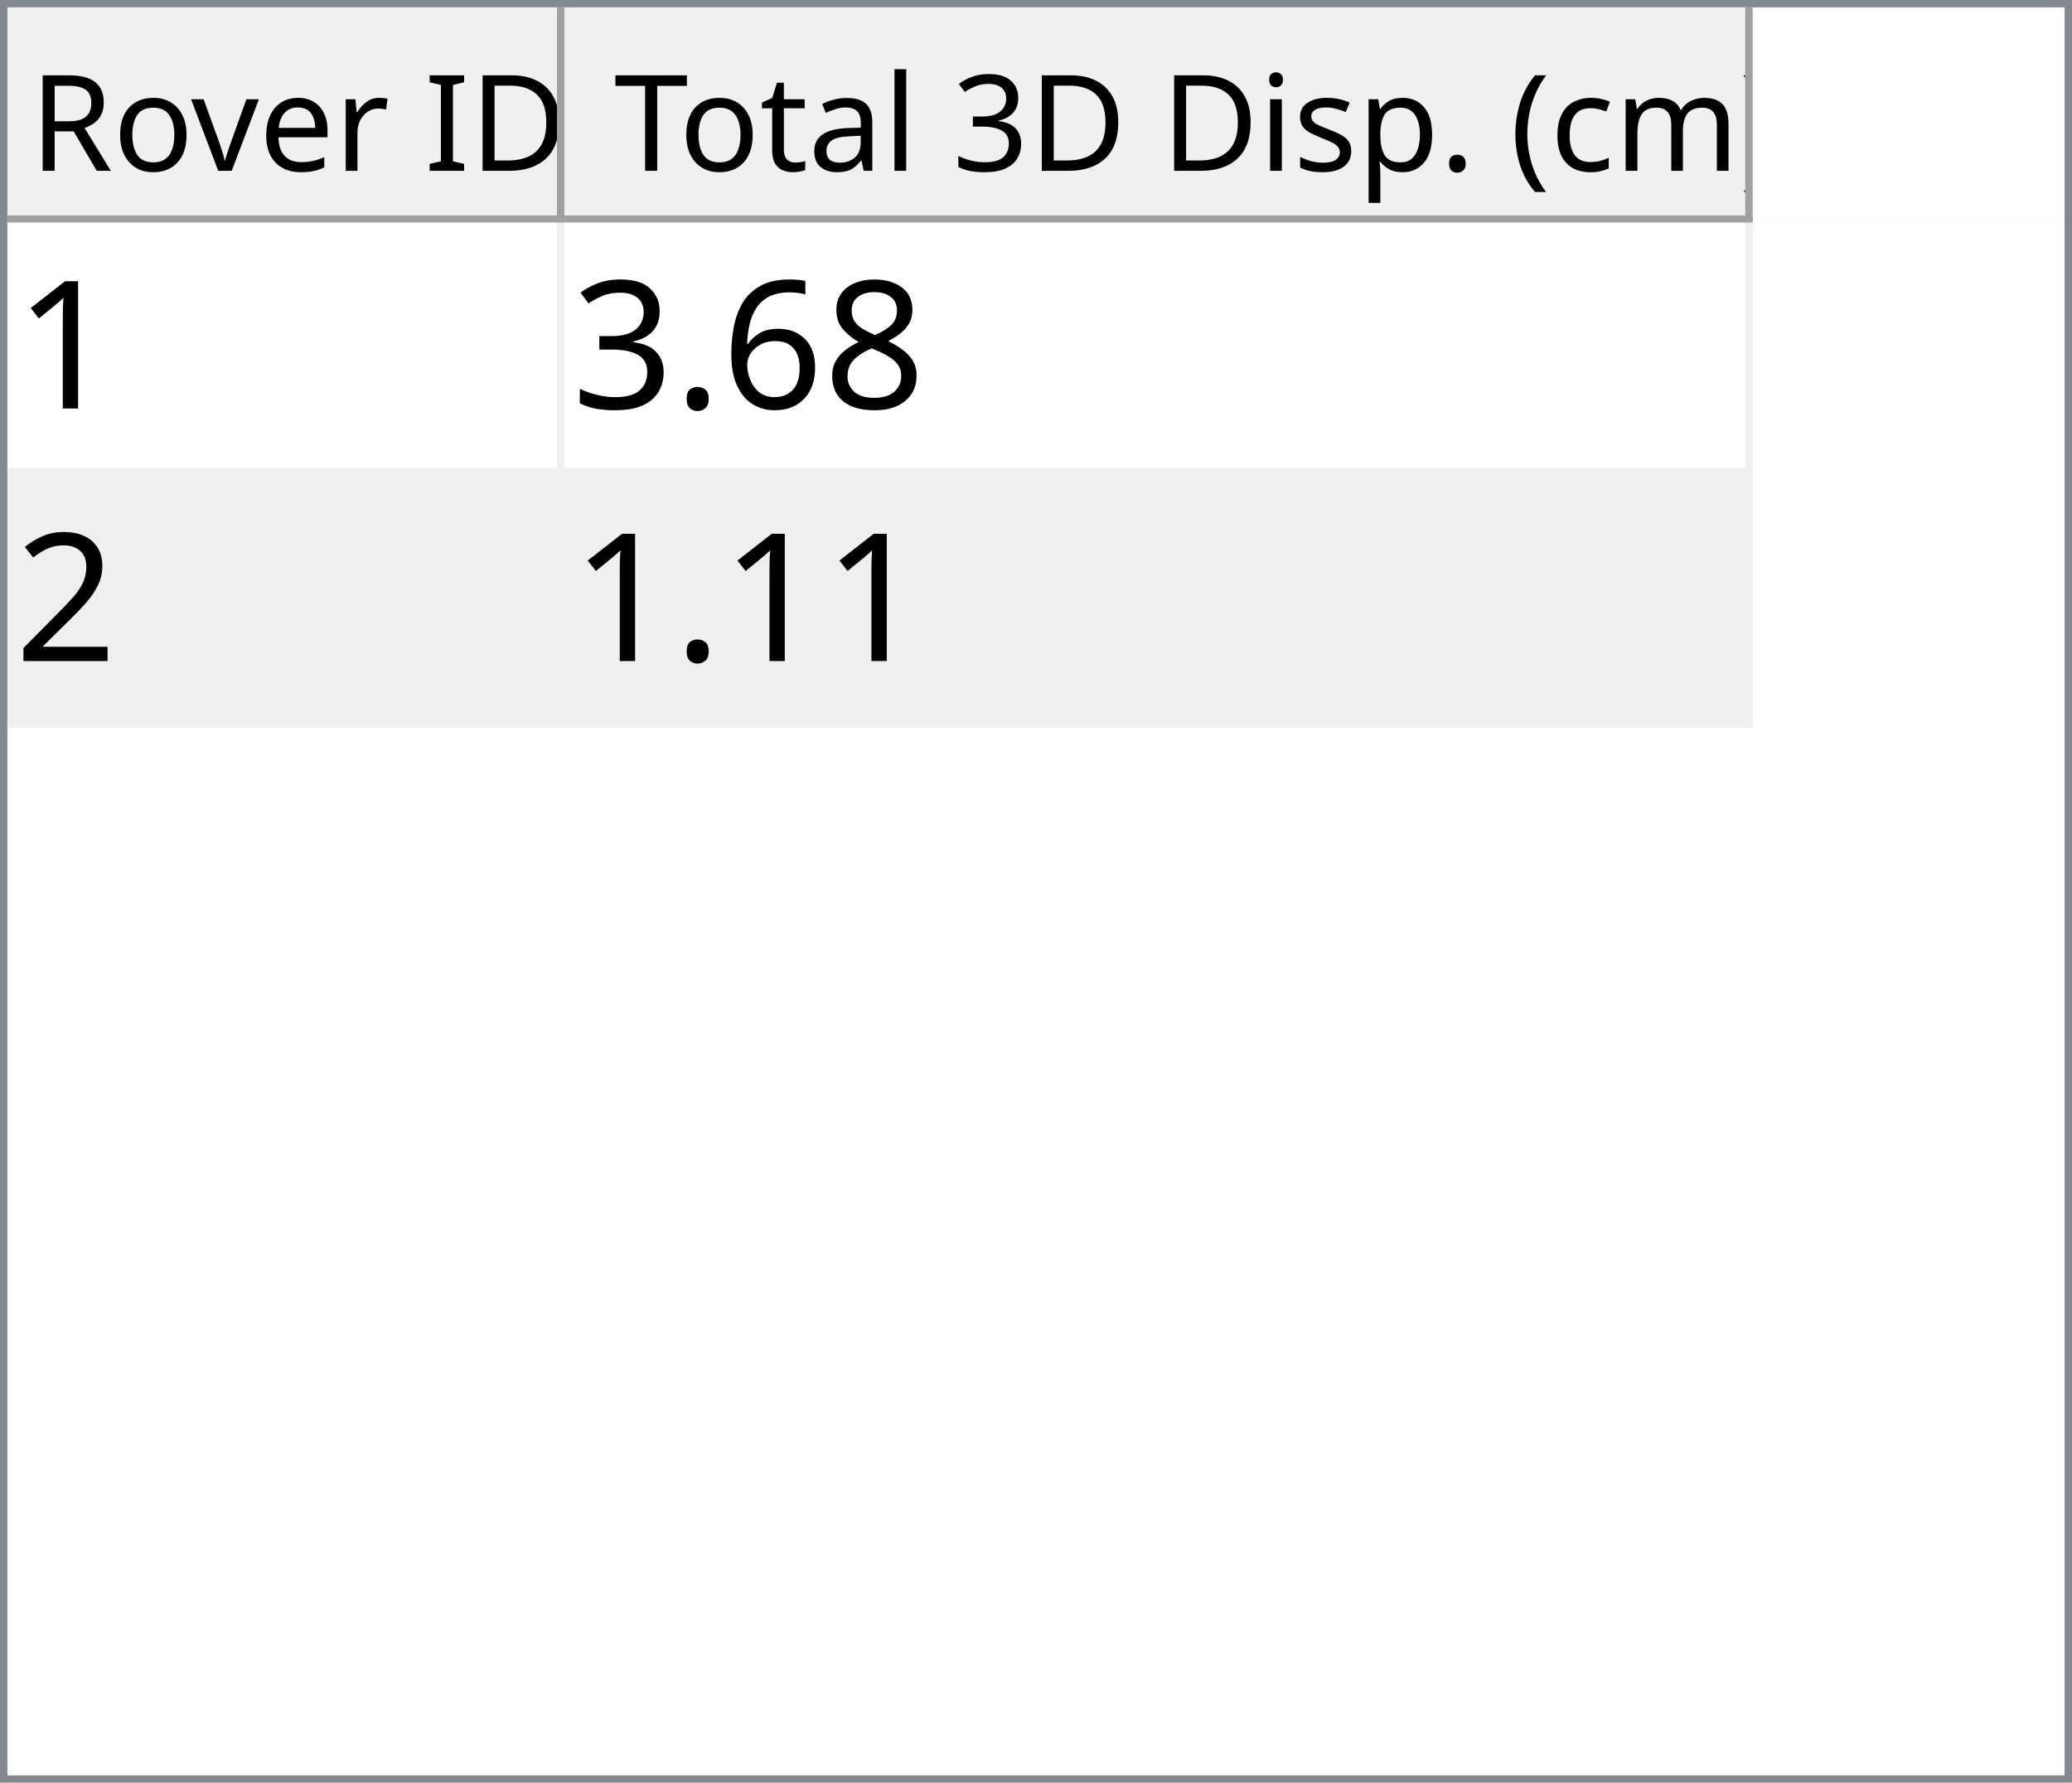
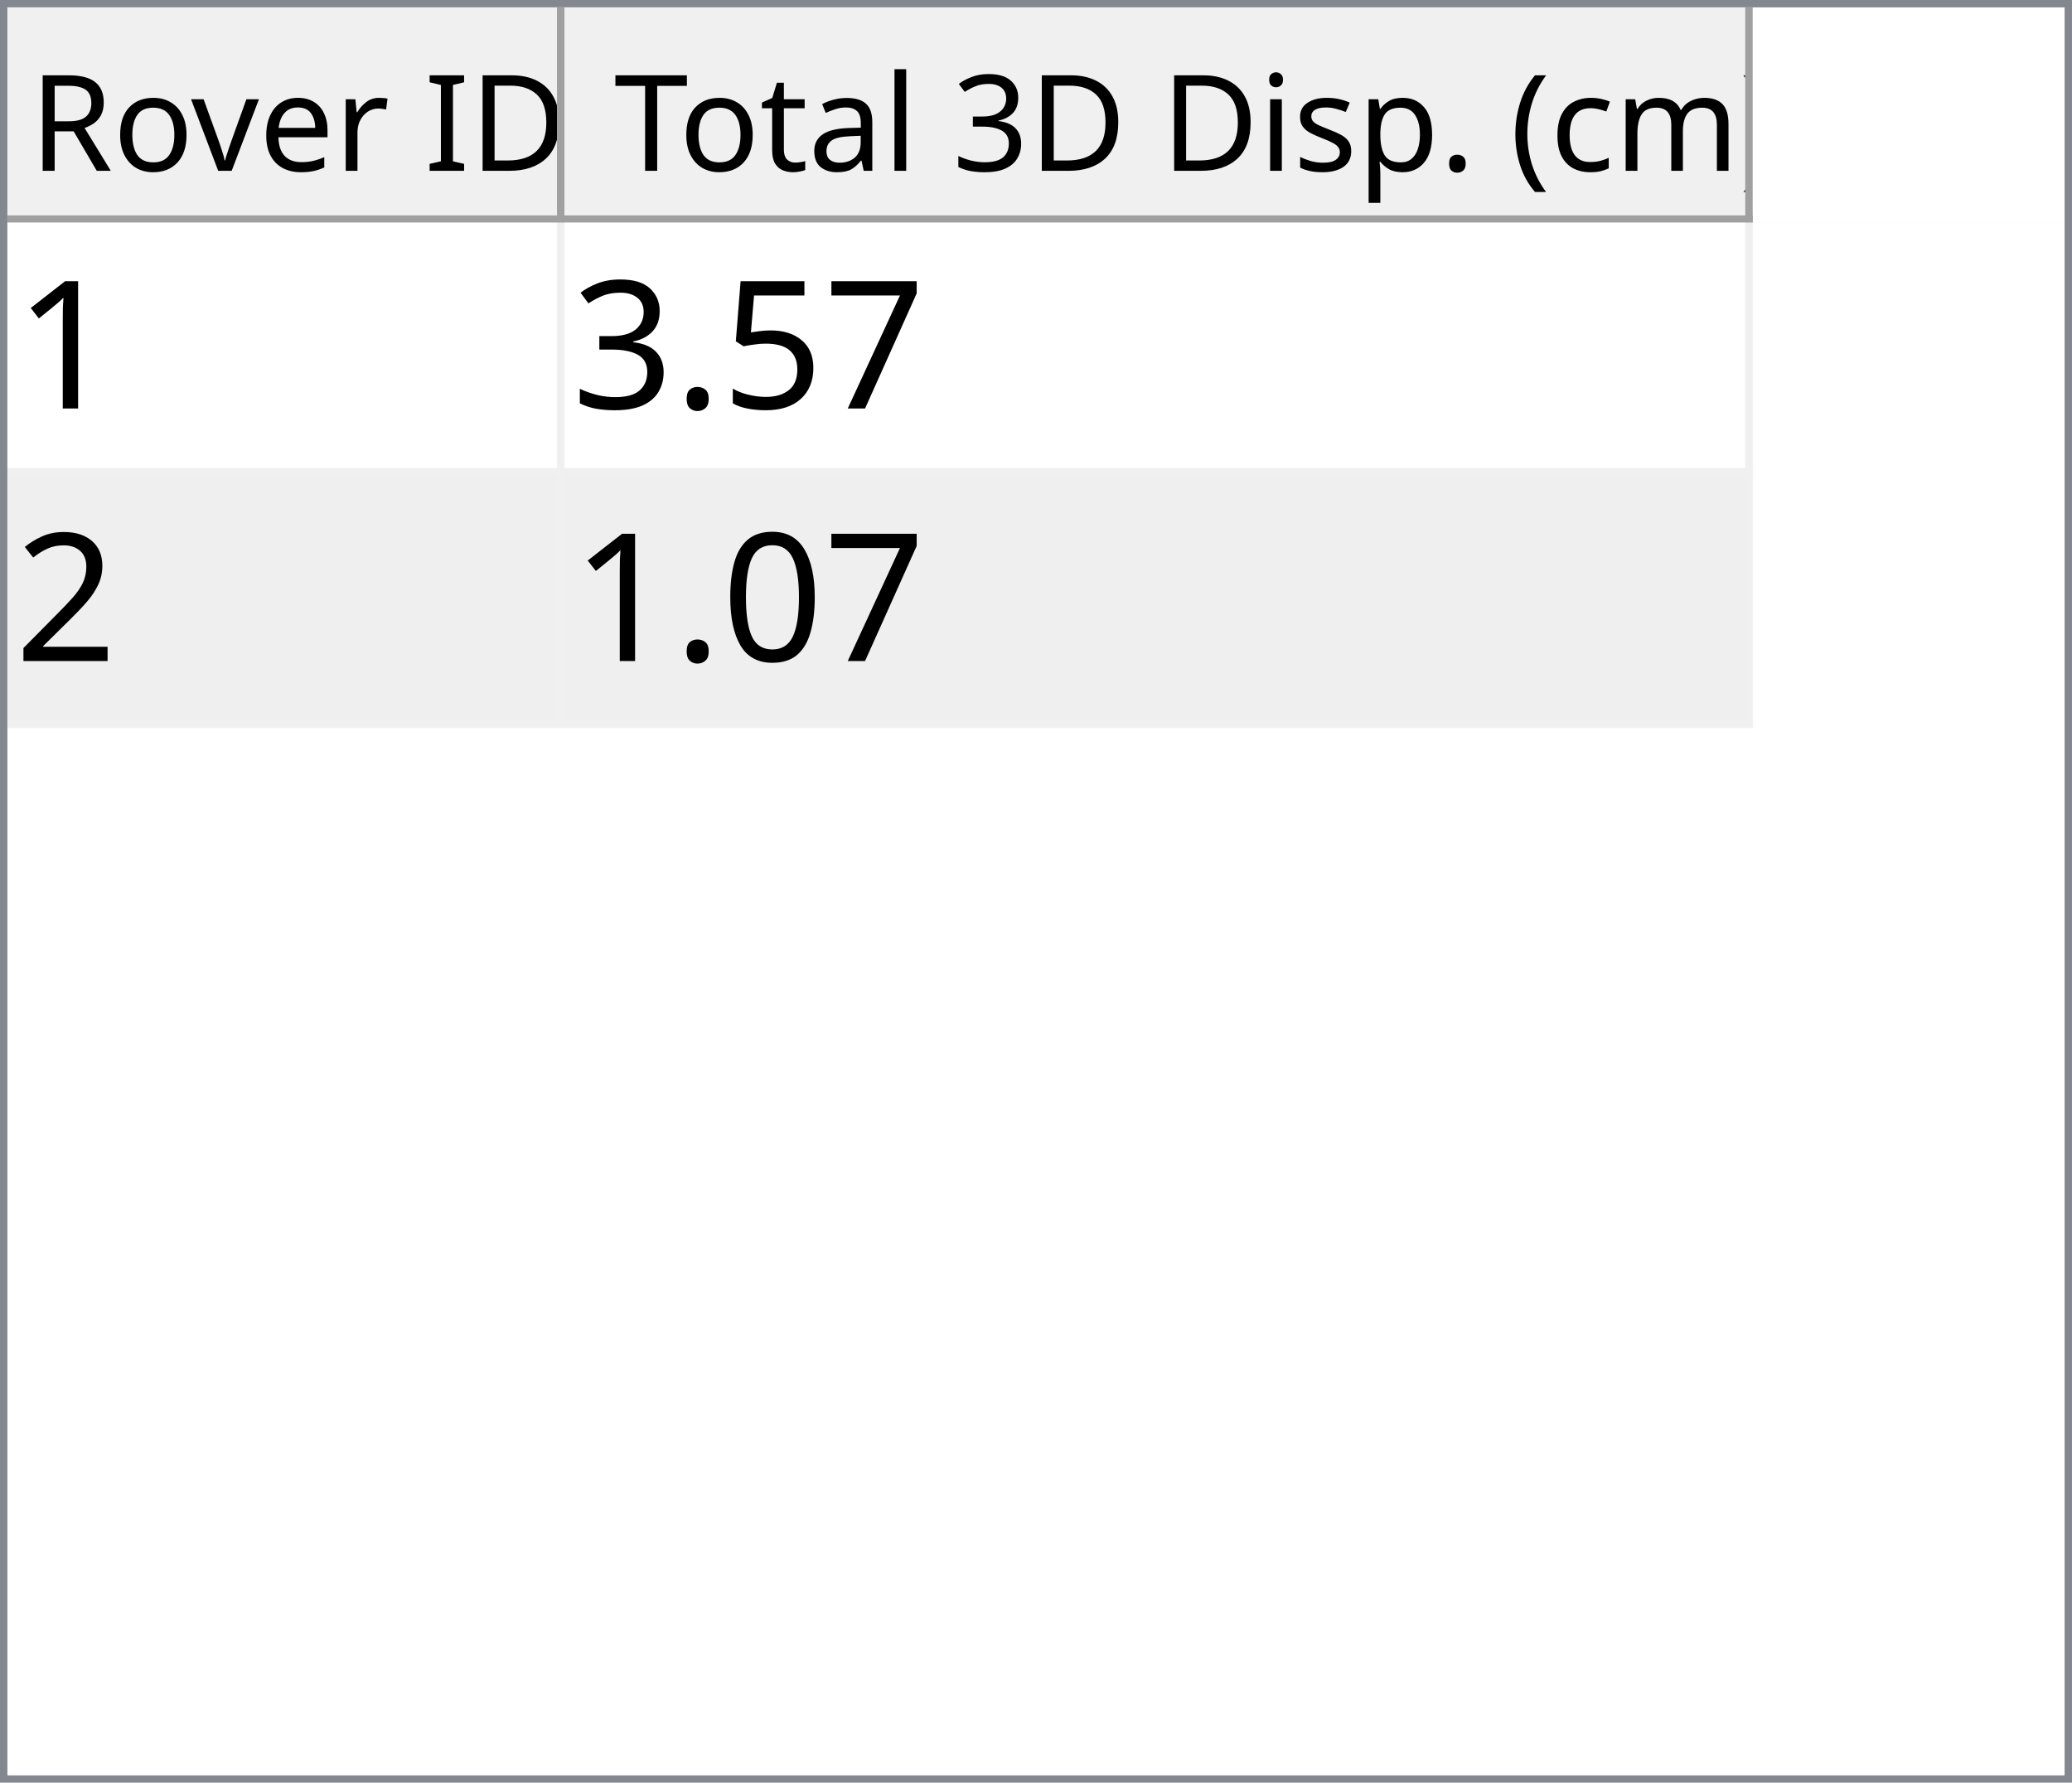
<svg xmlns="http://www.w3.org/2000/svg" style="fill-opacity:1; color-rendering:auto; color-interpolation:auto; text-rendering:auto; stroke:black; stroke-linecap:square; stroke-miterlimit:10; shape-rendering:auto; stroke-opacity:1; fill:black; stroke-dasharray:none; font-weight:normal; stroke-width:1; font-family:'Dialog'; font-style:normal; stroke-linejoin:miter; font-size:12px; stroke-dashoffset:0; image-rendering:auto;" width="279" height="240">
  <defs id="genericDefs" />
  <g>
    <defs id="defs1">
      <clipPath clipPathUnits="userSpaceOnUse" id="clipPath1">
        <path d="M0 0 L279 0 L279 240 L0 240 L0 0 Z" />
      </clipPath>
      <clipPath clipPathUnits="userSpaceOnUse" id="clipPath2">
        <path d="M0 0 L0 240 L279 240 L279 0 Z" />
      </clipPath>
      <clipPath clipPathUnits="userSpaceOnUse" id="clipPath3">
        <path d="M0 0 L0 29 L277 29 L277 0 Z" />
      </clipPath>
      <clipPath clipPathUnits="userSpaceOnUse" id="clipPath4">
        <path d="M0 0 L0 29 L75 29 L75 0 Z" />
      </clipPath>
      <clipPath clipPathUnits="userSpaceOnUse" id="clipPath5">
        <path d="M1 1 L1 28 L74 28 L74 1 Z" />
      </clipPath>
      <clipPath clipPathUnits="userSpaceOnUse" id="clipPath6">
        <path d="M0 0 L0 27 L73 27 L73 0 Z" />
      </clipPath>
      <clipPath clipPathUnits="userSpaceOnUse" id="clipPath7">
        <path d="M-0.5 -0.5 L-0.5 28.5 L74.5 28.5 L74.5 -0.5 Z" />
      </clipPath>
      <clipPath clipPathUnits="userSpaceOnUse" id="clipPath8">
        <path d="M0 0 L0 29 L160 29 L160 0 Z" />
      </clipPath>
      <clipPath clipPathUnits="userSpaceOnUse" id="clipPath9">
        <path d="M1 1 L1 28 L159 28 L159 1 Z" />
      </clipPath>
      <clipPath clipPathUnits="userSpaceOnUse" id="clipPath10">
        <path d="M0 0 L0 27 L158 27 L158 0 Z" />
      </clipPath>
      <clipPath clipPathUnits="userSpaceOnUse" id="clipPath11">
        <path d="M-0.5 -0.5 L-0.5 28.5 L159.5 28.5 L159.5 -0.5 Z" />
      </clipPath>
      <clipPath clipPathUnits="userSpaceOnUse" id="clipPath12">
        <path d="M0 0 L0 209 L277 209 L277 0 Z" />
      </clipPath>
      <clipPath clipPathUnits="userSpaceOnUse" id="clipPath13">
        <path d="M0 0 L0 68 L235 68 L235 0 Z" />
      </clipPath>
      <clipPath clipPathUnits="userSpaceOnUse" id="clipPath14">
        <path d="M-0.5 -0.5 L-0.5 67.5 L234.5 67.5 L234.5 -0.5 Z" />
      </clipPath>
      <clipPath clipPathUnits="userSpaceOnUse" id="clipPath15">
        <path d="M0 0 L0 33 L74 33 L74 0 Z" />
      </clipPath>
      <clipPath clipPathUnits="userSpaceOnUse" id="clipPath16">
        <path d="M0 0 L0 33 L159 33 L159 0 Z" />
      </clipPath>
      <font horiz-adv-x="64.551" id="font1">
        <font-face ascent="107.91" descent="25.098" units-per-em="100" style="font-style:normal; font-family:Segoe UI; font-weight:normal;" />
        <missing-glyph horiz-adv-x="64.551" d="M8.109 0 L8.109 68.266 L56.453 68.266 L56.453 0 L8.109 0 ZM15.328 7.234 L49.219 7.234 L49.219 61.031 L15.328 61.031 L15.328 7.234 Z" />
        <glyph unicode="D" horiz-adv-x="70.117" d="M9.188 0 L9.188 70.016 L28.516 70.016 Q65.531 70.016 65.531 35.891 Q65.531 19.672 55.25 9.836 Q44.969 0 27.734 0 L9.188 0 ZM17.391 62.594 L17.391 7.422 L27.828 7.422 Q41.609 7.422 49.273 14.797 Q56.938 22.172 56.938 35.688 Q56.938 62.594 28.328 62.594 L17.391 62.594 Z" />
        <glyph unicode="I" horiz-adv-x="26.611" d="M17.391 0 L9.188 0 L9.188 70.016 L17.391 70.016 L17.391 0 Z" />
        <glyph unicode=" " horiz-adv-x="27.393" d="" />
        <glyph unicode="r" horiz-adv-x="34.766" d="M34.188 41.891 Q32.078 43.5 28.125 43.5 Q23 43.5 19.555 38.672 Q16.109 33.844 16.109 25.484 L16.109 0 L8.109 0 L8.109 50 L16.109 50 L16.109 39.703 L16.312 39.703 Q18.016 44.969 21.531 47.922 Q25.047 50.875 29.391 50.875 Q32.516 50.875 34.188 50.203 L34.188 41.891 Z" />
        <glyph unicode="e" horiz-adv-x="52.295" d="M48.297 23 L12.984 23 Q13.188 14.656 17.484 10.109 Q21.781 5.562 29.297 5.562 Q37.75 5.562 44.828 11.141 L44.828 3.609 Q38.234 -1.172 27.391 -1.172 Q16.797 -1.172 10.742 5.641 Q4.688 12.453 4.688 24.812 Q4.688 36.469 11.305 43.82 Q17.922 51.172 27.734 51.172 Q37.547 51.172 42.922 44.828 Q48.297 38.484 48.297 27.203 L48.297 23 ZM40.094 29.781 Q40.047 36.719 36.75 40.578 Q33.453 44.438 27.594 44.438 Q21.922 44.438 17.969 40.383 Q14.016 36.328 13.094 29.781 L40.094 29.781 Z" />
        <glyph unicode="v" horiz-adv-x="47.9" d="M47.406 50 L27.484 0 L19.625 0 L0.688 50 L9.469 50 L22.172 13.672 Q23.578 9.672 23.922 6.688 L24.125 6.688 Q24.609 10.453 25.688 13.484 L38.969 50 L47.406 50 Z" />
        <glyph unicode="o" horiz-adv-x="58.594" d="M29 -1.172 Q17.922 -1.172 11.305 5.836 Q4.688 12.844 4.688 24.422 Q4.688 37.016 11.57 44.094 Q18.453 51.172 30.172 51.172 Q41.359 51.172 47.633 44.289 Q53.906 37.406 53.906 25.203 Q53.906 13.234 47.141 6.031 Q40.375 -1.172 29 -1.172 ZM29.594 44.438 Q21.875 44.438 17.383 39.188 Q12.891 33.938 12.891 24.703 Q12.891 15.828 17.43 10.695 Q21.969 5.562 29.594 5.562 Q37.359 5.562 41.531 10.594 Q45.703 15.625 45.703 24.906 Q45.703 34.281 41.531 39.359 Q37.359 44.438 29.594 44.438 Z" />
        <glyph unicode="R" horiz-adv-x="59.814" d="M59.375 0 L49.609 0 L37.891 19.625 Q36.281 22.359 34.766 24.289 Q33.25 26.219 31.664 27.438 Q30.078 28.656 28.25 29.219 Q26.422 29.781 24.125 29.781 L17.391 29.781 L17.391 0 L9.188 0 L9.188 70.016 L30.078 70.016 Q34.672 70.016 38.555 68.867 Q42.438 67.719 45.289 65.375 Q48.141 63.031 49.758 59.547 Q51.375 56.062 51.375 51.375 Q51.375 47.703 50.273 44.656 Q49.172 41.609 47.148 39.211 Q45.125 36.812 42.266 35.133 Q39.406 33.453 35.844 32.516 L35.844 32.328 Q37.594 31.547 38.891 30.547 Q40.188 29.547 41.359 28.18 Q42.531 26.812 43.68 25.078 Q44.828 23.344 46.234 21.047 L59.375 0 ZM17.391 62.594 L17.391 37.203 L28.516 37.203 Q31.594 37.203 34.203 38.133 Q36.812 39.062 38.719 40.797 Q40.625 42.531 41.703 45.047 Q42.781 47.562 42.781 50.688 Q42.781 56.297 39.141 59.445 Q35.5 62.594 28.609 62.594 L17.391 62.594 Z" />
        <glyph unicode=")" horiz-adv-x="30.176" d="M8.297 -15.922 L1.172 -15.922 Q16.406 2.344 16.406 26.812 Q16.406 51.469 1.078 70.016 L8.297 70.016 Q23.531 52.156 23.531 26.703 Q23.531 1.375 8.297 -15.922 Z" />
        <glyph unicode="m" horiz-adv-x="86.133" d="M79.109 0 L71.094 0 L71.094 28.719 Q71.094 37.016 68.531 40.727 Q65.969 44.438 59.906 44.438 Q54.781 44.438 51.195 39.75 Q47.609 35.062 47.609 28.516 L47.609 0 L39.594 0 L39.594 29.688 Q39.594 44.438 28.219 44.438 Q22.953 44.438 19.531 40.016 Q16.109 35.594 16.109 28.516 L16.109 0 L8.109 0 L8.109 50 L16.109 50 L16.109 42.094 L16.312 42.094 Q21.625 51.172 31.844 51.172 Q36.969 51.172 40.773 48.312 Q44.578 45.453 46 40.828 Q51.562 51.172 62.594 51.172 Q79.109 51.172 79.109 30.812 L79.109 0 Z" />
        <glyph unicode="c" horiz-adv-x="46.191" d="M42.188 2.297 Q36.422 -1.172 28.516 -1.172 Q17.828 -1.172 11.258 5.789 Q4.688 12.75 4.688 23.828 Q4.688 36.188 11.766 43.68 Q18.844 51.172 30.672 51.172 Q37.25 51.172 42.281 48.734 L42.281 40.531 Q36.719 44.438 30.375 44.438 Q22.703 44.438 17.797 38.945 Q12.891 33.453 12.891 24.516 Q12.891 15.719 17.508 10.641 Q22.125 5.562 29.891 5.562 Q36.422 5.562 42.188 9.906 L42.188 2.297 Z" />
        <glyph unicode="(" horiz-adv-x="30.176" d="M29.109 -15.922 L21.969 -15.922 Q6.844 1.375 6.844 26.703 Q6.844 52.156 21.969 70.016 L29.203 70.016 Q13.875 51.469 13.875 26.812 Q13.875 2.344 29.109 -15.922 Z" />
        <glyph unicode="." horiz-adv-x="21.68" d="M10.891 -1.078 Q8.641 -1.078 7.055 0.539 Q5.469 2.156 5.469 4.391 Q5.469 6.641 7.055 8.273 Q8.641 9.906 10.891 9.906 Q13.188 9.906 14.797 8.273 Q16.406 6.641 16.406 4.391 Q16.406 2.156 14.797 0.539 Q13.188 -1.078 10.891 -1.078 Z" />
        <glyph unicode="p" horiz-adv-x="58.789" d="M16.312 7.234 L16.109 7.234 L16.109 -23 L8.109 -23 L8.109 50 L16.109 50 L16.109 41.219 L16.312 41.219 Q22.219 51.172 33.594 51.172 Q43.266 51.172 48.688 44.461 Q54.109 37.75 54.109 26.469 Q54.109 13.922 48 6.375 Q41.891 -1.172 31.297 -1.172 Q21.578 -1.172 16.312 7.234 ZM16.109 27.391 L16.109 20.406 Q16.109 14.203 20.141 9.883 Q24.172 5.562 30.375 5.562 Q37.641 5.562 41.773 11.133 Q45.906 16.703 45.906 26.609 Q45.906 34.969 42.047 39.703 Q38.188 44.438 31.594 44.438 Q24.609 44.438 20.359 39.578 Q16.109 34.719 16.109 27.391 Z" />
        <glyph unicode="s" horiz-adv-x="42.432" d="M5.078 1.812 L5.078 10.406 Q11.625 5.562 19.484 5.562 Q30.031 5.562 30.031 12.594 Q30.031 14.594 29.125 15.992 Q28.219 17.391 26.68 18.461 Q25.141 19.531 23.07 20.383 Q21 21.234 18.609 22.172 Q15.281 23.484 12.766 24.828 Q10.25 26.172 8.57 27.859 Q6.891 29.547 6.031 31.695 Q5.172 33.844 5.172 36.719 Q5.172 40.234 6.789 42.945 Q8.406 45.656 11.086 47.484 Q13.766 49.312 17.211 50.242 Q20.656 51.172 24.312 51.172 Q30.812 51.172 35.938 48.922 L35.938 40.828 Q30.422 44.438 23.25 44.438 Q21 44.438 19.195 43.922 Q17.391 43.406 16.094 42.477 Q14.797 41.547 14.086 40.258 Q13.375 38.969 13.375 37.406 Q13.375 35.453 14.086 34.133 Q14.797 32.812 16.164 31.789 Q17.531 30.766 19.484 29.938 Q21.438 29.109 23.922 28.125 Q27.25 26.859 29.883 25.516 Q32.516 24.172 34.375 22.484 Q36.234 20.797 37.234 18.602 Q38.234 16.406 38.234 13.375 Q38.234 9.672 36.602 6.938 Q34.969 4.203 32.234 2.398 Q29.5 0.594 25.93 -0.289 Q22.359 -1.172 18.453 -1.172 Q10.75 -1.172 5.078 1.812 Z" />
        <glyph unicode="i" horiz-adv-x="24.219" d="M12.203 62.703 Q10.062 62.703 8.547 64.164 Q7.031 65.625 7.031 67.875 Q7.031 70.125 8.547 71.609 Q10.062 73.094 12.203 73.094 Q14.406 73.094 15.945 71.609 Q17.484 70.125 17.484 67.875 Q17.484 65.719 15.945 64.211 Q14.406 62.703 12.203 62.703 ZM16.109 0 L8.109 0 L8.109 50 L16.109 50 L16.109 0 Z" />
        <glyph unicode="3" horiz-adv-x="53.906" d="M46.531 19.828 Q46.531 15.094 44.75 11.211 Q42.969 7.328 39.719 4.57 Q36.469 1.812 31.93 0.297 Q27.391 -1.219 21.922 -1.219 Q11.922 -1.219 6 2.594 L6 11.188 Q13.094 5.609 22.219 5.609 Q25.875 5.609 28.828 6.539 Q31.781 7.469 33.906 9.227 Q36.031 10.984 37.18 13.477 Q38.328 15.969 38.328 19.094 Q38.328 32.812 18.797 32.812 L12.984 32.812 L12.984 39.594 L18.5 39.594 Q35.797 39.594 35.797 52.484 Q35.797 64.406 22.609 64.406 Q15.188 64.406 8.688 59.422 L8.688 67.188 Q15.375 71.188 24.609 71.188 Q29 71.188 32.57 69.969 Q36.141 68.75 38.68 66.555 Q41.219 64.359 42.609 61.281 Q44 58.203 44 54.5 Q44 40.672 30.031 36.719 L30.031 36.531 Q33.594 36.141 36.625 34.797 Q39.656 33.453 41.852 31.305 Q44.047 29.156 45.289 26.25 Q46.531 23.344 46.531 19.828 Z" />
        <glyph unicode="l" horiz-adv-x="24.219" d="M16.109 0 L8.109 0 L8.109 74.031 L16.109 74.031 L16.109 0 Z" />
        <glyph unicode="a" horiz-adv-x="50.879" d="M43.891 0 L35.891 0 L35.891 7.812 L35.688 7.812 Q30.469 -1.172 20.312 -1.172 Q12.844 -1.172 8.617 2.781 Q4.391 6.734 4.391 13.281 Q4.391 27.297 20.906 29.594 L35.891 31.688 Q35.891 44.438 25.594 44.438 Q16.547 44.438 9.281 38.281 L9.281 46.484 Q16.656 51.172 26.266 51.172 Q43.891 51.172 43.891 32.516 L43.891 0 ZM35.891 25.297 L23.828 23.641 Q18.266 22.859 15.43 20.875 Q12.594 18.891 12.594 13.875 Q12.594 10.203 15.211 7.883 Q17.828 5.562 22.172 5.562 Q28.125 5.562 32.008 9.742 Q35.891 13.922 35.891 20.312 L35.891 25.297 Z" />
        <glyph unicode="t" horiz-adv-x="33.887" d="M31.297 0.484 Q28.469 -1.078 23.828 -1.078 Q10.688 -1.078 10.688 13.578 L10.688 43.172 L2.094 43.172 L2.094 50 L10.688 50 L10.688 62.203 L18.703 64.797 L18.703 50 L31.297 50 L31.297 43.172 L18.703 43.172 L18.703 14.984 Q18.703 9.969 20.414 7.82 Q22.125 5.672 26.078 5.672 Q29.109 5.672 31.297 7.328 L31.297 0.484 Z" />
        <glyph unicode="T" horiz-adv-x="52.393" d="M50.594 62.594 L30.375 62.594 L30.375 0 L22.172 0 L22.172 62.594 L2 62.594 L2 70.016 L50.594 70.016 L50.594 62.594 Z" />
      </font>
      <font horiz-adv-x="75.0" id="font2">
        <font-face ascent="100.537" descent="21.973" units-per-em="100" style="font-style:normal; font-family:sans-serif; font-weight:normal;" />
        <missing-glyph horiz-adv-x="75.0" d="M12.5 0 L12.5 62.5 L62.5 62.5 L62.5 0 L12.5 0 ZM14.062 1.562 L60.938 1.562 L60.938 60.938 L14.062 60.938 L14.062 1.562 Z" />
        <glyph unicode="1" horiz-adv-x="55.615" d="M37.25 0 L28.469 0 L28.469 56 Q25.297 52.984 20.141 49.953 Q14.984 46.922 10.891 45.406 L10.891 53.906 Q18.266 57.375 23.781 62.305 Q29.297 67.234 31.594 71.875 L37.25 71.875 L37.25 0 Z" />
-         <glyph unicode="8" horiz-adv-x="55.615" d="M17.672 38.812 Q12.203 40.828 9.57 44.539 Q6.938 48.25 6.938 53.422 Q6.938 61.234 12.555 66.555 Q18.172 71.875 27.484 71.875 Q36.859 71.875 42.578 66.43 Q48.297 60.984 48.297 53.172 Q48.297 48.188 45.68 44.508 Q43.062 40.828 37.75 38.812 Q44.344 36.672 47.781 31.883 Q51.219 27.094 51.219 20.453 Q51.219 11.281 44.727 5.031 Q38.234 -1.219 27.641 -1.219 Q17.047 -1.219 10.547 5.055 Q4.047 11.328 4.047 20.703 Q4.047 27.688 7.594 32.398 Q11.141 37.109 17.672 38.812 ZM15.922 53.719 Q15.922 48.641 19.195 45.414 Q22.469 42.188 27.688 42.188 Q32.766 42.188 36.016 45.383 Q39.266 48.578 39.266 53.219 Q39.266 58.062 35.914 61.359 Q32.562 64.656 27.594 64.656 Q22.562 64.656 19.242 61.43 Q15.922 58.203 15.922 53.719 ZM13.094 20.656 Q13.094 16.891 14.875 13.375 Q16.656 9.859 20.172 7.93 Q23.688 6 27.734 6 Q34.031 6 38.133 10.055 Q42.234 14.109 42.234 20.359 Q42.234 26.703 38.016 30.859 Q33.797 35.016 27.438 35.016 Q21.234 35.016 17.164 30.914 Q13.094 26.812 13.094 20.656 Z" />
-         <glyph unicode="6" horiz-adv-x="55.615" d="M49.75 54.047 L41.016 53.375 Q39.844 58.547 37.703 60.891 Q34.125 64.656 28.906 64.656 Q24.703 64.656 21.531 62.312 Q17.391 59.281 14.992 53.469 Q12.594 47.656 12.5 36.922 Q15.672 41.75 20.266 44.094 Q24.859 46.438 29.891 46.438 Q38.672 46.438 44.852 39.969 Q51.031 33.5 51.031 23.25 Q51.031 16.5 48.125 10.719 Q45.219 4.938 40.141 1.859 Q35.062 -1.219 28.609 -1.219 Q17.625 -1.219 10.695 6.859 Q3.766 14.938 3.766 33.5 Q3.766 54.25 11.422 63.672 Q18.109 71.875 29.438 71.875 Q37.891 71.875 43.289 67.141 Q48.688 62.406 49.75 54.047 ZM13.875 23.188 Q13.875 18.656 15.797 14.508 Q17.719 10.359 21.188 8.18 Q24.656 6 28.469 6 Q34.031 6 38.039 10.492 Q42.047 14.984 42.047 22.703 Q42.047 30.125 38.086 34.398 Q34.125 38.672 28.125 38.672 Q22.172 38.672 18.023 34.398 Q13.875 30.125 13.875 23.188 Z" />
+         <glyph unicode="7" horiz-adv-x="55.615" d="M4.734 62.203 L4.734 70.656 L51.078 70.656 L51.078 63.812 Q44.234 56.547 37.523 44.484 Q30.812 32.422 27.156 19.672 Q24.516 10.688 23.781 0 L14.75 0 Q14.891 8.453 18.062 20.414 Q21.234 32.375 27.172 43.484 Q33.109 54.594 39.797 62.203 L4.734 62.203 Z" />
+         <glyph unicode="5" horiz-adv-x="55.615" d="M4.156 18.75 L13.375 19.531 Q14.406 12.797 18.141 9.398 Q21.875 6 27.156 6 Q33.5 6 37.891 10.789 Q42.281 15.578 42.281 23.484 Q42.281 31 38.062 35.352 Q33.844 39.703 27 39.703 Q22.75 39.703 19.336 37.773 Q15.922 35.844 13.969 32.766 L5.719 33.844 L12.641 70.609 L48.25 70.609 L48.25 62.203 L19.672 62.203 L15.828 42.969 Q22.266 47.469 29.344 47.469 Q38.719 47.469 45.164 40.969 Q51.609 34.469 51.609 24.266 Q51.609 14.547 45.953 7.469 Q39.062 -1.219 27.156 -1.219 Q17.391 -1.219 11.211 4.25 Q5.031 9.719 4.156 18.75 Z" />
        <glyph unicode="." horiz-adv-x="27.783" d="M9.078 0 L9.078 10.016 L19.094 10.016 L19.094 0 L9.078 0 Z" />
        <glyph unicode="3" horiz-adv-x="55.615" d="M4.203 18.891 L12.984 20.062 Q14.5 12.594 18.141 9.297 Q21.781 6 27 6 Q33.203 6 37.477 10.297 Q41.75 14.594 41.75 20.953 Q41.75 27 37.797 30.93 Q33.844 34.859 27.734 34.859 Q25.25 34.859 21.531 33.891 L22.516 41.609 Q23.391 41.5 23.922 41.5 Q29.547 41.5 34.039 44.43 Q38.531 47.359 38.531 53.469 Q38.531 58.297 35.258 61.477 Q31.984 64.656 26.812 64.656 Q21.688 64.656 18.266 61.43 Q14.844 58.203 13.875 51.766 L5.078 53.328 Q6.688 62.156 12.398 67.016 Q18.109 71.875 26.609 71.875 Q32.469 71.875 37.398 69.359 Q42.328 66.844 44.945 62.5 Q47.562 58.156 47.562 53.266 Q47.562 48.641 45.07 44.828 Q42.578 41.016 37.703 38.766 Q44.047 37.312 47.562 32.695 Q51.078 28.078 51.078 21.141 Q51.078 11.766 44.242 5.25 Q37.406 -1.266 26.953 -1.266 Q17.531 -1.266 11.305 4.352 Q5.078 9.969 4.203 18.891 Z" />
        <glyph unicode="2" horiz-adv-x="55.615" d="M50.344 8.453 L50.344 0 L3.031 0 Q2.938 3.172 4.047 6.109 Q5.859 10.938 9.836 15.625 Q13.812 20.312 21.344 26.469 Q33.016 36.031 37.117 41.625 Q41.219 47.219 41.219 52.203 Q41.219 57.422 37.477 61.008 Q33.734 64.594 27.734 64.594 Q21.391 64.594 17.578 60.789 Q13.766 56.984 13.719 50.25 L4.688 51.172 Q5.609 61.281 11.664 66.578 Q17.719 71.875 27.938 71.875 Q38.234 71.875 44.242 66.164 Q50.25 60.453 50.25 52 Q50.25 47.703 48.492 43.555 Q46.734 39.406 42.656 34.812 Q38.578 30.219 29.109 22.219 Q21.188 15.578 18.945 13.211 Q16.703 10.844 15.234 8.453 L50.344 8.453 Z" />
+         <glyph unicode="0" horiz-adv-x="55.615" d="M4.156 35.297 Q4.156 48 6.766 55.742 Q9.375 63.484 14.523 67.68 Q19.672 71.875 27.484 71.875 Q33.25 71.875 37.594 69.555 Q41.938 67.234 44.773 62.867 Q47.609 58.5 49.219 52.227 Q50.828 45.953 50.828 35.297 Q50.828 22.703 48.242 14.969 Q45.656 7.234 40.508 3.008 Q35.359 -1.219 27.484 -1.219 Q17.141 -1.219 11.234 6.203 Q4.156 15.141 4.156 35.297 ZM13.188 35.297 Q13.188 17.672 17.312 11.836 Q21.438 6 27.484 6 Q33.547 6 37.672 11.859 Q41.797 17.719 41.797 35.297 Q41.797 52.984 37.672 58.789 Q33.547 64.594 27.391 64.594 Q21.344 64.594 17.719 59.469 Q13.188 52.938 13.188 35.297 Z" />
      </font>
    </defs>
    <g style="fill:white; stroke:white;">
      <rect x="0" y="0" width="279" style="clip-path:url(#clipPath1); stroke:none;" height="240" />
    </g>
    <g style="fill:white; text-rendering:optimizeSpeed; color-rendering:optimizeSpeed; image-rendering:optimizeSpeed; shape-rendering:crispEdges; stroke:white; color-interpolation:sRGB;">
      <rect x="0" width="279" height="240" y="0" style="stroke:none;" />
      <path style="stroke:none;" d="M0 240 L279 240 L279 0 L0 0 Z" />
    </g>
    <g style="fill:rgb(240,240,240); font-size:18px; font-family:'Segoe UI'; stroke:rgb(240,240,240);">
      <rect x="0" y="0" width="279" style="clip-path:url(#clipPath2); stroke:none;" height="240" />
    </g>
    <g style="fill:rgb(130,135,144); font-size:18px; font-family:'Segoe UI'; stroke:rgb(130,135,144);">
      <path d="M0 0 L279 0 L279 240 L0 240 L0 0 ZM1 1 L278 1 L278 239 L1 239 L1 1 Z" style="fill-rule:evenodd; clip-path:url(#clipPath2); stroke:none;" />
    </g>
    <g style="fill:white; font-size:18px; font-family:'Segoe UI'; stroke:white;" transform="translate(1,1)">
      <rect x="0" y="0" width="277" style="clip-path:url(#clipPath3); stroke:none;" height="29" />
    </g>
    <g style="fill:rgb(240,240,240); font-size:18px; font-family:'Segoe UI'; stroke:rgb(240,240,240);" transform="translate(1,1)">
      <rect x="0" y="0" width="75" style="clip-path:url(#clipPath4); stroke:none;" height="29" />
    </g>
    <g style="font-family:'Segoe UI'; font-size:18px;" transform="translate(2,2)">
      <text x="2" xml:space="preserve" y="21" style="clip-path:url(#clipPath6); stroke:none;">Rover ID</text>
    </g>
    <g transform="translate(1.5,1.5)" style="fill:rgb(160,160,160); font-size:18px; font-family:'Segoe UI'; stroke:rgb(160,160,160); stroke-linejoin:bevel;">
      <line x1="74" x2="74" y1="0" style="fill:none; clip-path:url(#clipPath7);" y2="28" />
    </g>
    <g transform="matrix(1,0,0,1,1,1) translate(0.5,0.5)" style="fill:rgb(160,160,160); font-size:18px; font-family:'Segoe UI'; stroke:rgb(160,160,160); stroke-linejoin:bevel;">
      <line x1="0" x2="74" y1="28" style="fill:none; clip-path:url(#clipPath7);" y2="28" />
    </g>
    <g style="fill:rgb(240,240,240); font-size:18px; font-family:'Segoe UI'; stroke:rgb(240,240,240);" transform="translate(76,1)">
      <rect x="0" y="0" width="160" style="clip-path:url(#clipPath8); stroke:none;" height="29" />
    </g>
    <g style="font-family:'Segoe UI'; font-size:18px;" transform="translate(77,2)">
      <text x="1" xml:space="preserve" y="21" style="clip-path:url(#clipPath10); stroke:none;"> Total 3D Disp. (cm)</text>
    </g>
    <g transform="translate(76.5,1.5)" style="fill:rgb(160,160,160); font-size:18px; font-family:'Segoe UI'; stroke:rgb(160,160,160); stroke-linejoin:bevel;">
      <line x1="159" x2="159" y1="0" style="fill:none; clip-path:url(#clipPath11);" y2="28" />
    </g>
    <g transform="matrix(1,0,0,1,76,1) translate(0.5,0.5)" style="fill:rgb(160,160,160); font-size:18px; font-family:'Segoe UI'; stroke:rgb(160,160,160); stroke-linejoin:bevel;">
      <line x1="0" x2="159" y1="28" style="fill:none; clip-path:url(#clipPath11);" y2="28" />
    </g>
    <g style="fill:white; font-size:18px; font-family:'Segoe UI'; stroke:white;" transform="translate(1,30)">
      <rect x="0" y="0" width="277" style="clip-path:url(#clipPath12); stroke:none;" height="209" />
    </g>
    <g style="fill:rgb(240,240,240); font-size:24px; font-family:sans-serif; stroke:rgb(240,240,240);" transform="translate(1,30)">
      <rect x="0" y="0" width="235" style="clip-path:url(#clipPath13); stroke:none;" height="68" />
      <line transform="translate(0.5,0.5)" x1="0" x2="234" y1="33" style="clip-path:url(#clipPath14); fill:none; stroke-linejoin:bevel;" y2="33" />
    </g>
    <g transform="matrix(1,0,0,1,1,30) translate(0.5,0.5)" style="fill:rgb(240,240,240); font-size:24px; font-family:sans-serif; stroke:rgb(240,240,240); stroke-linejoin:bevel;">
      <line x1="0" x2="234" y1="67" style="fill:none; clip-path:url(#clipPath14);" y2="67" />
    </g>
    <g transform="matrix(1,0,0,1,1,30) translate(0.5,0.5)" style="fill:rgb(240,240,240); font-size:24px; font-family:sans-serif; stroke:rgb(240,240,240); stroke-linejoin:bevel;">
      <line x1="74" x2="74" y1="0" style="fill:none; clip-path:url(#clipPath14);" y2="67" />
    </g>
    <g transform="matrix(1,0,0,1,1,30) translate(0.5,0.5)" style="fill:rgb(240,240,240); font-size:24px; font-family:sans-serif; stroke:rgb(240,240,240); stroke-linejoin:bevel;">
      <line x1="234" x2="234" y1="0" style="fill:none; clip-path:url(#clipPath14);" y2="67" />
    </g>
    <g style="fill:white; font-size:24px; font-family:sans-serif; stroke:white;" transform="matrix(1,0,0,1,1,30)">
      <rect x="0" y="0" width="74" style="clip-path:url(#clipPath15); stroke:none;" height="33" />
      <text x="1" y="25" style="fill:black; clip-path:url(#clipPath15); stroke:none;" xml:space="preserve">1</text>
    </g>
    <g style="fill:white; font-size:24px; font-family:sans-serif; stroke:white;" transform="matrix(1,0,0,1,1,30) translate(75,0)">
      <rect x="0" y="0" width="159" style="clip-path:url(#clipPath16); stroke:none;" height="33" />
-       <text x="1" y="25" style="fill:black; clip-path:url(#clipPath16); stroke:none;" xml:space="preserve">3.68</text>
+       <text x="1" y="25" style="fill:black; clip-path:url(#clipPath16); stroke:none;" xml:space="preserve">3.57</text>
    </g>
    <g style="fill:rgb(239,239,239); font-size:24px; font-family:sans-serif; stroke:rgb(239,239,239);" transform="matrix(1,0,0,1,1,30) translate(0,34)">
      <rect x="0" y="0" width="74" style="clip-path:url(#clipPath15); stroke:none;" height="33" />
      <text x="1" y="25" style="fill:black; clip-path:url(#clipPath15); stroke:none;" xml:space="preserve">2</text>
    </g>
    <g style="fill:rgb(239,239,239); font-size:24px; font-family:sans-serif; stroke:rgb(239,239,239);" transform="matrix(1,0,0,1,1,30) translate(75,34)">
      <rect x="0" y="0" width="159" style="clip-path:url(#clipPath16); stroke:none;" height="33" />
-       <text x="1" y="25" style="fill:black; clip-path:url(#clipPath16); stroke:none;" xml:space="preserve">1.11</text>
+       <text x="1" y="25" style="fill:black; clip-path:url(#clipPath16); stroke:none;" xml:space="preserve">1.07</text>
    </g>
  </g>
</svg>
